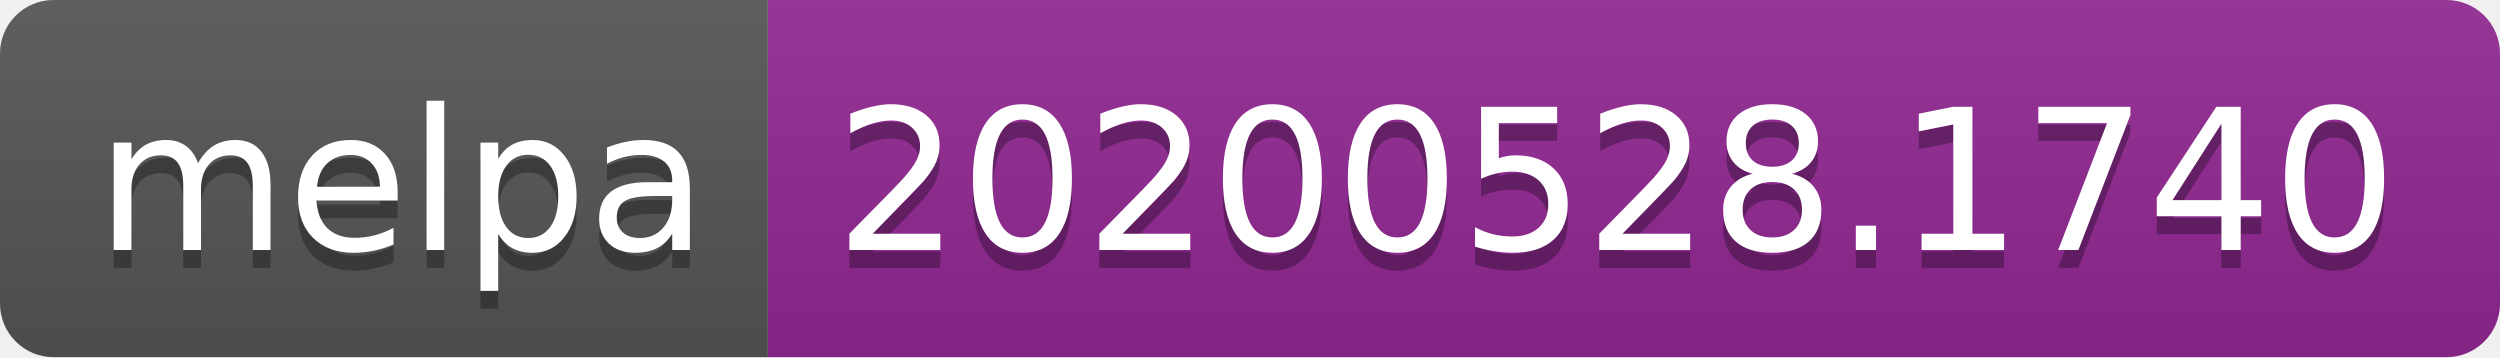
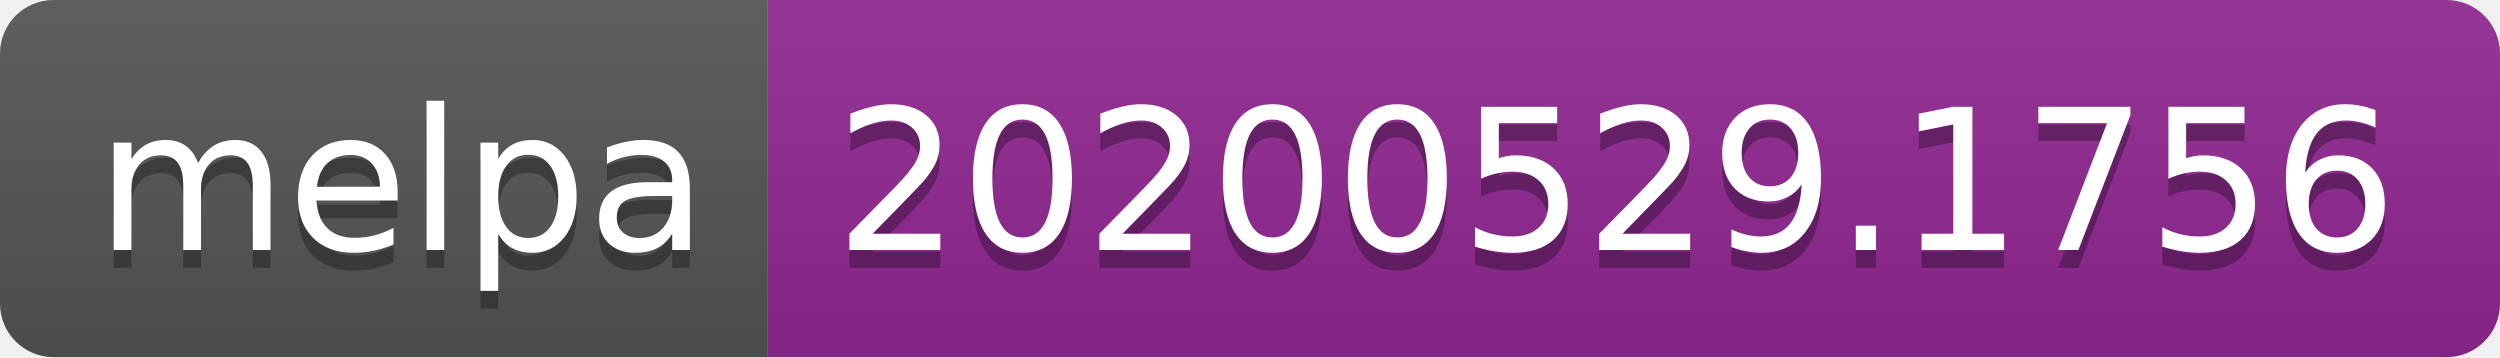
<svg xmlns="http://www.w3.org/2000/svg" width="140" height="20">
  <linearGradient id="s" x2="0" y2="100%">
    <stop offset="0" stop-color="#bbb" stop-opacity=".1" />
    <stop offset="1" stop-opacity=".1" />
  </linearGradient>
  <clipPath id="r">
    <rect width="140" height="20" rx="3" fill="#fff" />
  </clipPath>
  <g clip-path="url(#r)">
    <rect width="43" height="20" fill="#555" />
    <rect x="43" width="97" height="20" fill="#922793" />
    <rect width="140" height="20" fill="url(#s)" />
  </g>
  <g fill="#fff" text-anchor="middle" font-family="Verdana,Geneva,DejaVu Sans,sans-serif" text-rendering="geometricPrecision" font-size="110">
    <text x="225" y="150" fill="#010101" fill-opacity=".3" transform="scale(.1)" textLength="330">melpa</text>
    <text x="225" y="140" transform="scale(.1)" textLength="330">melpa</text>
-     <text x="905" y="150" fill="#010101" fill-opacity=".3" transform="scale(.1)" textLength="870">20200528.1740</text>
-     <text x="905" y="140" transform="scale(.1)" textLength="870">20200528.1740</text>
+     <text x="905" y="150" fill="#010101" fill-opacity=".3" transform="scale(.1)" textLength="870">20200529.1756</text>
+     <text x="905" y="140" transform="scale(.1)" textLength="870">20200529.1756</text>
  </g>
</svg>
